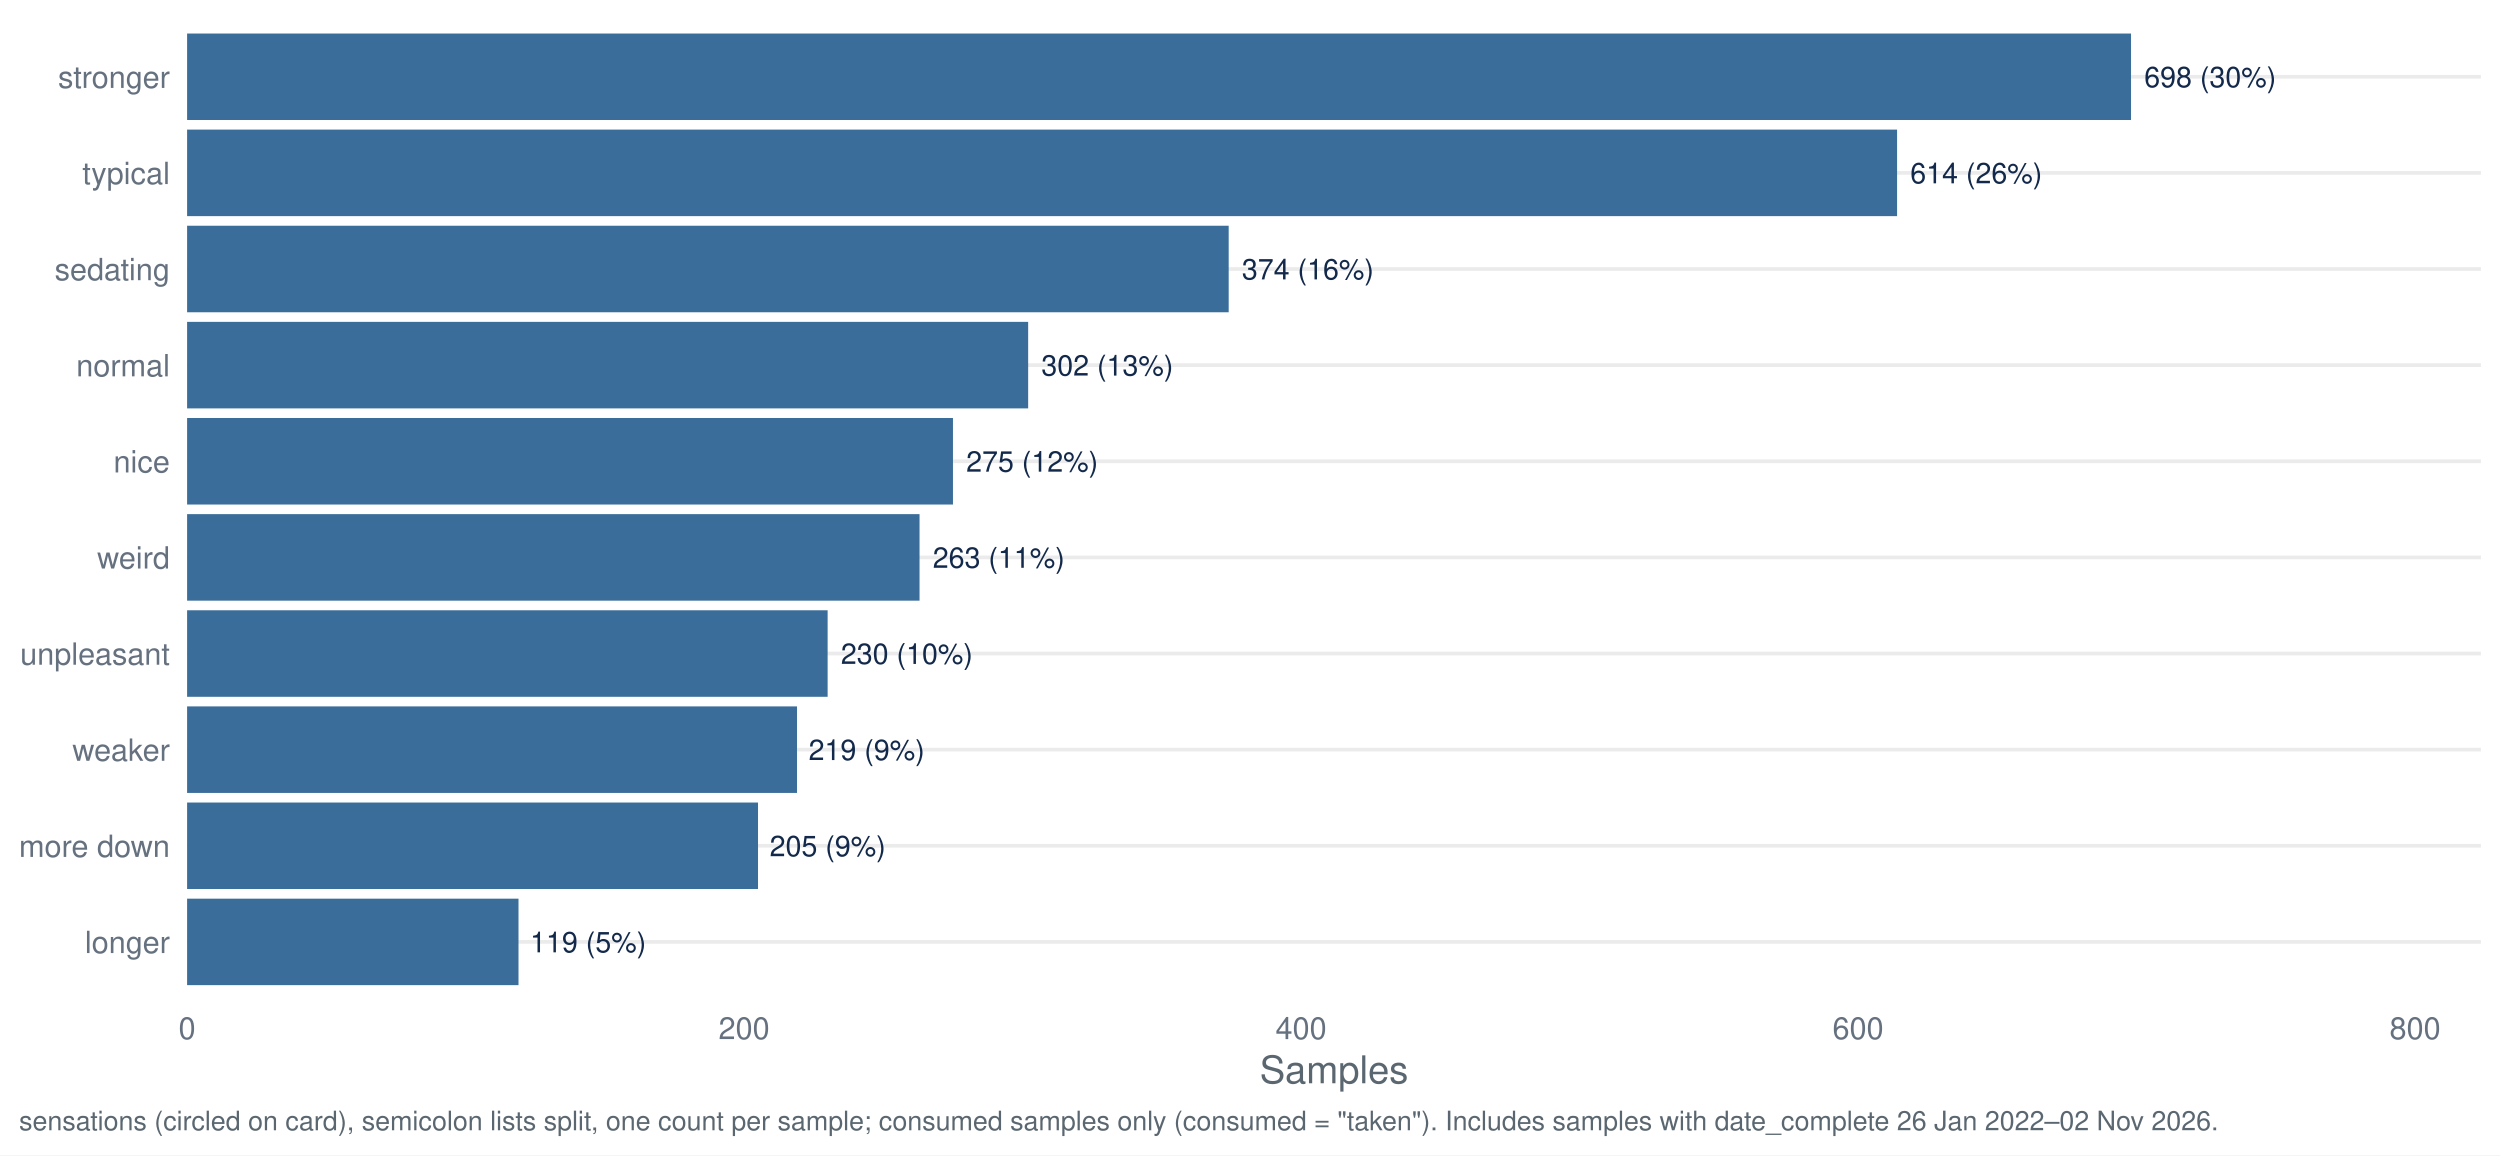
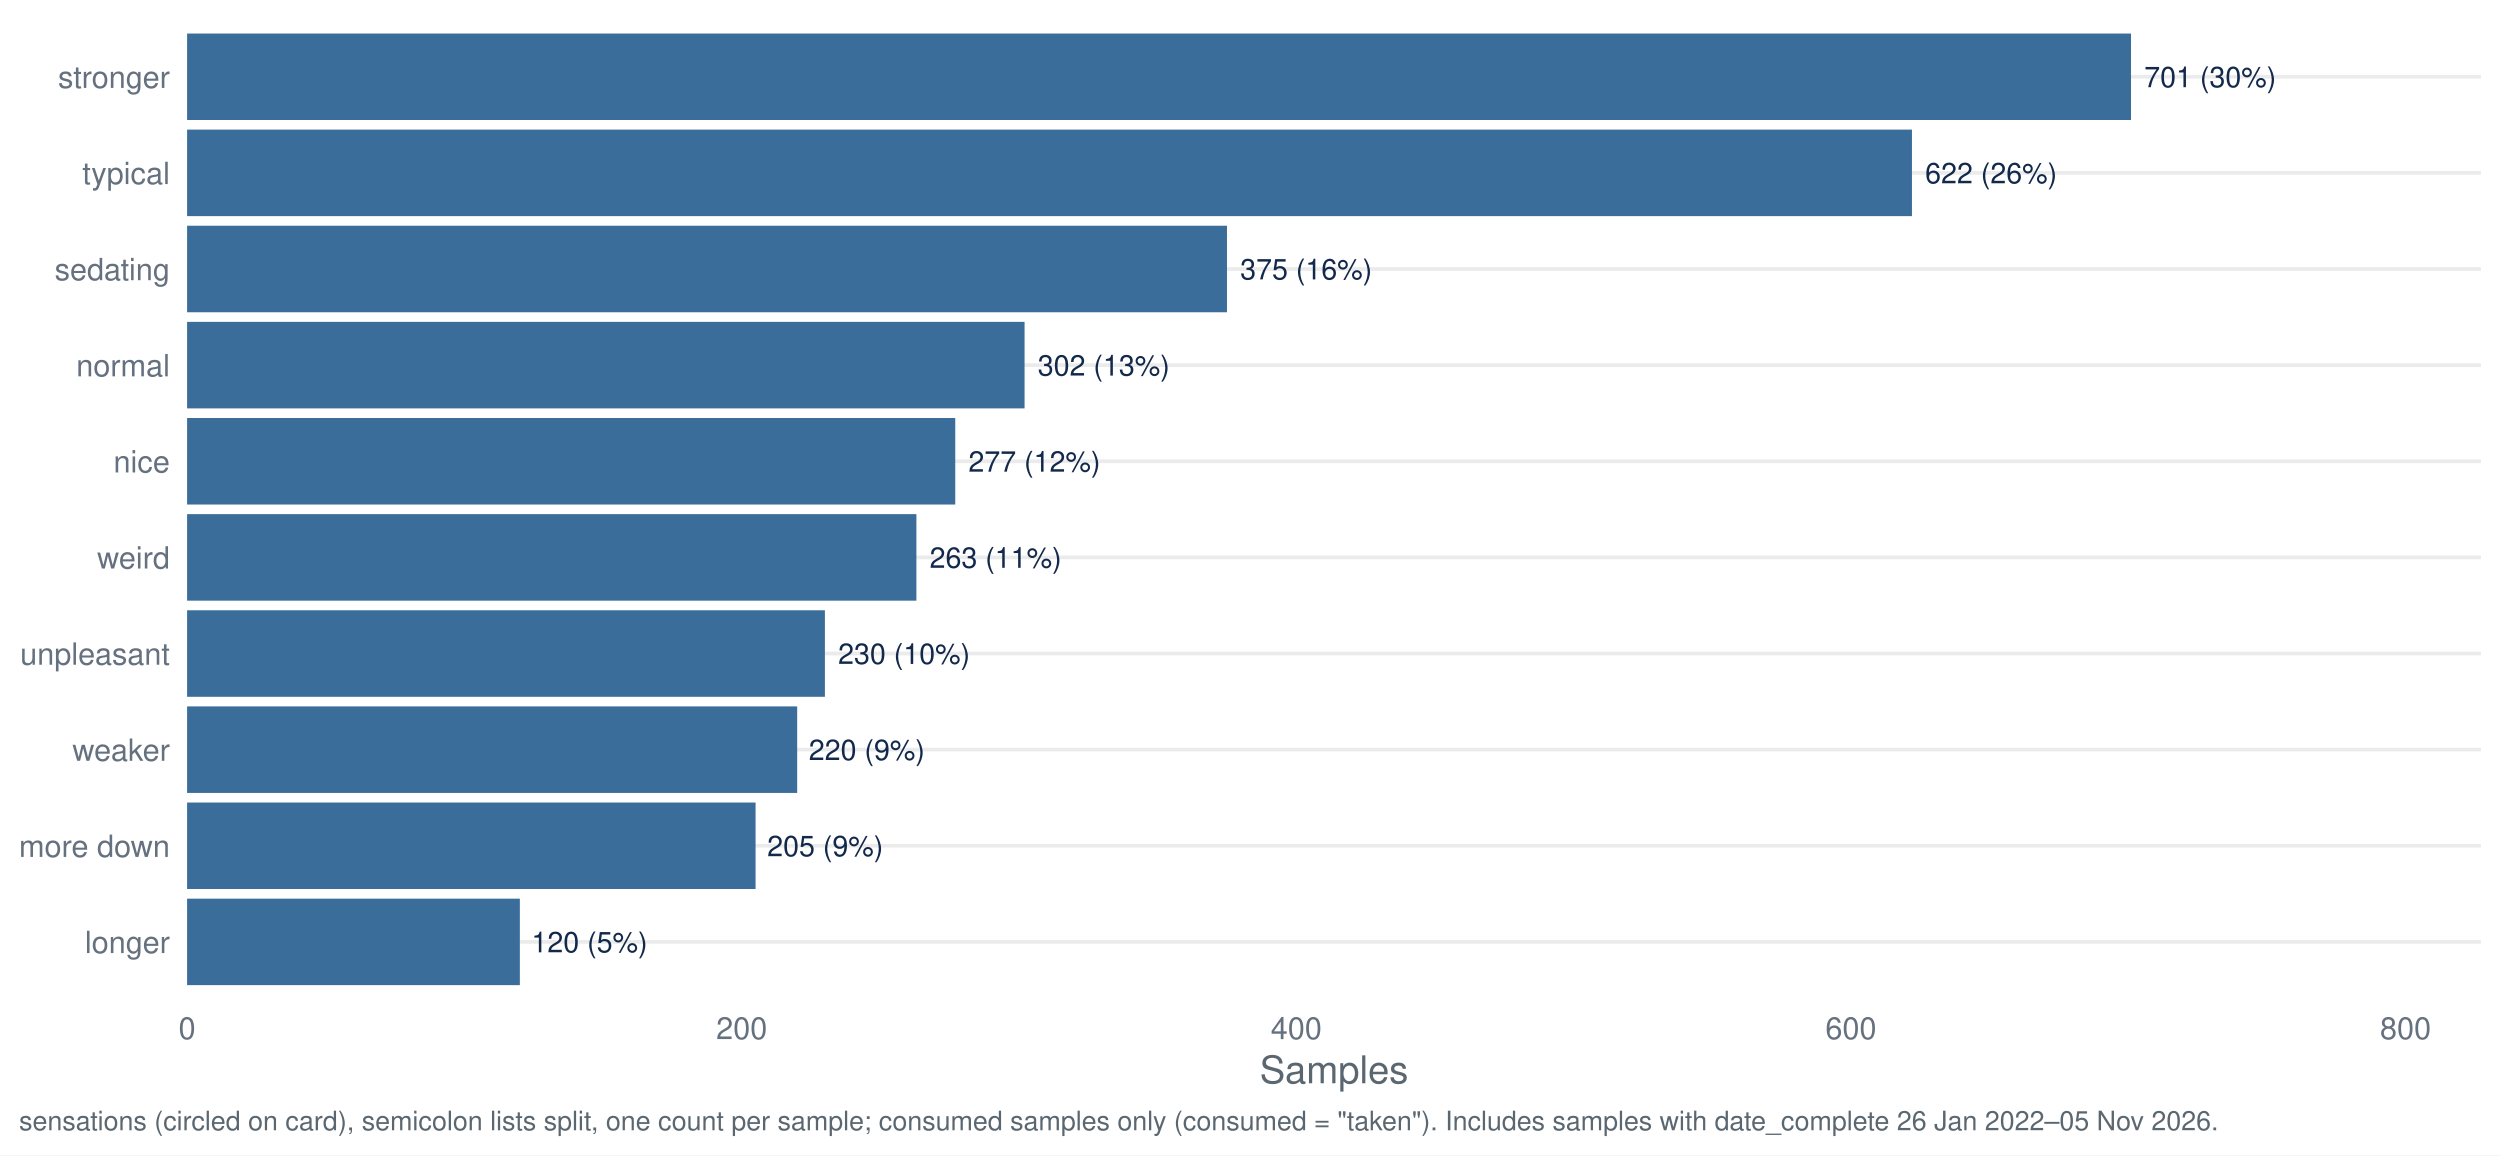
<svg xmlns="http://www.w3.org/2000/svg" width="1044.00pt" height="482.40pt" viewBox="0 0 1044.00 482.40">
  <g class="svglite">
    <defs>
      <style type="text/css">
    .svglite line, .svglite polyline, .svglite polygon, .svglite path, .svglite rect, .svglite circle {
      fill: none;
      stroke: #000000;
      stroke-linecap: round;
      stroke-linejoin: round;
      stroke-miterlimit: 10.00;
    }
    .svglite text {
      white-space: pre;
    }
    .svglite g.glyphgroup path {
      fill: inherit;
      stroke: none;
    }
  </style>
    </defs>
    <rect width="100%" height="100%" style="stroke: none; fill: #FFFFFF;" />
    <defs>
      <clipPath id="cpMC4wMHwxMDQ0LjAwfDAuMDB8NDgyLjQw">
        <rect x="0.00" y="0.00" width="1044.00" height="482.40" />
      </clipPath>
    </defs>
    <g clip-path="url(#cpMC4wMHwxMDQ0LjAwfDAuMDB8NDgyLjQw)">
      <rect x="0.00" y="0.00" width="1044.00" height="482.40" style="stroke-width: 1.55; stroke: none; fill: #FFFFFF;" />
    </g>
    <defs>
      <clipPath id="cpNzguMTN8MTAzNi4wM3w3Ljk3fDQxNy40Mg==">
        <rect x="78.13" y="7.97" width="957.90" height="409.45" />
      </clipPath>
    </defs>
    <g clip-path="url(#cpNzguMTN8MTAzNi4wM3w3Ljk3fDQxNy40Mg==)">
      <polyline points="78.13,393.34 1036.03,393.34 " style="stroke-width: 1.55; stroke: #EBEBEB; stroke-linecap: butt;" />
      <polyline points="78.13,353.19 1036.03,353.19 " style="stroke-width: 1.55; stroke: #EBEBEB; stroke-linecap: butt;" />
      <polyline points="78.13,313.05 1036.03,313.05 " style="stroke-width: 1.55; stroke: #EBEBEB; stroke-linecap: butt;" />
      <polyline points="78.13,272.91 1036.03,272.91 " style="stroke-width: 1.55; stroke: #EBEBEB; stroke-linecap: butt;" />
      <polyline points="78.13,232.77 1036.03,232.77 " style="stroke-width: 1.55; stroke: #EBEBEB; stroke-linecap: butt;" />
      <polyline points="78.13,192.63 1036.03,192.63 " style="stroke-width: 1.55; stroke: #EBEBEB; stroke-linecap: butt;" />
      <polyline points="78.13,152.48 1036.03,152.48 " style="stroke-width: 1.55; stroke: #EBEBEB; stroke-linecap: butt;" />
      <polyline points="78.13,112.34 1036.03,112.34 " style="stroke-width: 1.55; stroke: #EBEBEB; stroke-linecap: butt;" />
      <polyline points="78.13,72.20 1036.03,72.20 " style="stroke-width: 1.55; stroke: #EBEBEB; stroke-linecap: butt;" />
      <polyline points="78.13,32.06 1036.03,32.06 " style="stroke-width: 1.55; stroke: #EBEBEB; stroke-linecap: butt;" />
      <rect x="78.13" y="13.99" width="811.78" height="36.13" style="stroke-width: 1.55; stroke: none; stroke-linecap: butt; stroke-linejoin: miter; fill: #3A6D99;" />
-       <rect x="78.13" y="54.13" width="714.09" height="36.13" style="stroke-width: 1.55; stroke: none; stroke-linecap: butt; stroke-linejoin: miter; fill: #3A6D99;" />
-       <rect x="78.13" y="94.28" width="434.97" height="36.13" style="stroke-width: 1.55; stroke: none; stroke-linecap: butt; stroke-linejoin: miter; fill: #3A6D99;" />
-       <rect x="78.13" y="134.42" width="351.23" height="36.13" style="stroke-width: 1.55; stroke: none; stroke-linecap: butt; stroke-linejoin: miter; fill: #3A6D99;" />
-       <rect x="78.13" y="174.56" width="319.83" height="36.13" style="stroke-width: 1.55; stroke: none; stroke-linecap: butt; stroke-linejoin: miter; fill: #3A6D99;" />
-       <rect x="78.13" y="214.70" width="305.87" height="36.13" style="stroke-width: 1.55; stroke: none; stroke-linecap: butt; stroke-linejoin: miter; fill: #3A6D99;" />
-       <rect x="78.13" y="254.85" width="267.49" height="36.13" style="stroke-width: 1.55; stroke: none; stroke-linecap: butt; stroke-linejoin: miter; fill: #3A6D99;" />
-       <rect x="78.13" y="294.99" width="254.70" height="36.13" style="stroke-width: 1.55; stroke: none; stroke-linecap: butt; stroke-linejoin: miter; fill: #3A6D99;" />
-       <rect x="78.13" y="335.13" width="238.42" height="36.13" style="stroke-width: 1.55; stroke: none; stroke-linecap: butt; stroke-linejoin: miter; fill: #3A6D99;" />
-       <rect x="78.13" y="375.27" width="138.40" height="36.13" style="stroke-width: 1.55; stroke: none; stroke-linecap: butt; stroke-linejoin: miter; fill: #3A6D99;" />
-       <text x="895.42" y="36.41" style="font-size: 11.95px;fill: #13294B; font-family: &quot;Nimbus Sans&quot;;" textLength="55.06px" lengthAdjust="spacingAndGlyphs">698 (30%)</text>
-       <text x="797.72" y="76.55" style="font-size: 11.95px;fill: #13294B; font-family: &quot;Nimbus Sans&quot;;" textLength="55.06px" lengthAdjust="spacingAndGlyphs">614 (26%)</text>
-       <text x="518.60" y="116.69" style="font-size: 11.95px;fill: #13294B; font-family: &quot;Nimbus Sans&quot;;" textLength="55.06px" lengthAdjust="spacingAndGlyphs">374 (16%)</text>
-       <text x="434.86" y="156.84" style="font-size: 11.95px;fill: #13294B; font-family: &quot;Nimbus Sans&quot;;" textLength="55.06px" lengthAdjust="spacingAndGlyphs">302 (13%)</text>
-       <text x="403.46" y="196.98" style="font-size: 11.95px;fill: #13294B; font-family: &quot;Nimbus Sans&quot;;" textLength="55.06px" lengthAdjust="spacingAndGlyphs">275 (12%)</text>
-       <text x="389.51" y="237.12" style="font-size: 11.95px;fill: #13294B; font-family: &quot;Nimbus Sans&quot;;" textLength="55.06px" lengthAdjust="spacingAndGlyphs">263 (11%)</text>
-       <text x="351.13" y="277.26" style="font-size: 11.95px;fill: #13294B; font-family: &quot;Nimbus Sans&quot;;" textLength="55.06px" lengthAdjust="spacingAndGlyphs">230 (10%)</text>
-       <text x="337.67" y="317.40" style="font-size: 11.95px;fill: #13294B; font-family: &quot;Nimbus Sans&quot;;" textLength="48.42px" lengthAdjust="spacingAndGlyphs">219 (9%)</text>
-       <text x="321.39" y="357.55" style="font-size: 11.95px;fill: #13294B; font-family: &quot;Nimbus Sans&quot;;" textLength="48.42px" lengthAdjust="spacingAndGlyphs">205 (9%)</text>
-       <text x="221.37" y="397.69" style="font-size: 11.95px;fill: #13294B; font-family: &quot;Nimbus Sans&quot;;" textLength="48.42px" lengthAdjust="spacingAndGlyphs">119 (5%)</text>
+       <rect x="78.13" y="54.13" width="720.30" height="36.13" style="stroke-width: 1.55; stroke: none; stroke-linecap: butt; stroke-linejoin: miter; fill: #3A6D99;" />
+       <rect x="78.13" y="94.28" width="434.26" height="36.13" style="stroke-width: 1.55; stroke: none; stroke-linecap: butt; stroke-linejoin: miter; fill: #3A6D99;" />
+       <rect x="78.13" y="134.42" width="349.73" height="36.13" style="stroke-width: 1.55; stroke: none; stroke-linecap: butt; stroke-linejoin: miter; fill: #3A6D99;" />
+       <rect x="78.13" y="174.56" width="320.78" height="36.13" style="stroke-width: 1.55; stroke: none; stroke-linecap: butt; stroke-linejoin: miter; fill: #3A6D99;" />
+       <rect x="78.13" y="214.70" width="304.56" height="36.13" style="stroke-width: 1.55; stroke: none; stroke-linecap: butt; stroke-linejoin: miter; fill: #3A6D99;" />
+       <rect x="78.13" y="254.85" width="266.35" height="36.13" style="stroke-width: 1.55; stroke: none; stroke-linecap: butt; stroke-linejoin: miter; fill: #3A6D99;" />
+       <rect x="78.13" y="294.99" width="254.77" height="36.13" style="stroke-width: 1.55; stroke: none; stroke-linecap: butt; stroke-linejoin: miter; fill: #3A6D99;" />
+       <rect x="78.13" y="335.13" width="237.40" height="36.13" style="stroke-width: 1.55; stroke: none; stroke-linecap: butt; stroke-linejoin: miter; fill: #3A6D99;" />
+       <rect x="78.13" y="375.27" width="138.96" height="36.13" style="stroke-width: 1.55; stroke: none; stroke-linecap: butt; stroke-linejoin: miter; fill: #3A6D99;" />
+       <text x="895.42" y="36.41" style="font-size: 11.95px;fill: #13294B; font-family: &quot;Nimbus Sans&quot;;" textLength="55.06px" lengthAdjust="spacingAndGlyphs">701 (30%)</text>
+       <text x="803.93" y="76.55" style="font-size: 11.95px;fill: #13294B; font-family: &quot;Nimbus Sans&quot;;" textLength="55.06px" lengthAdjust="spacingAndGlyphs">622 (26%)</text>
+       <text x="517.90" y="116.69" style="font-size: 11.95px;fill: #13294B; font-family: &quot;Nimbus Sans&quot;;" textLength="55.06px" lengthAdjust="spacingAndGlyphs">375 (16%)</text>
+       <text x="433.36" y="156.84" style="font-size: 11.95px;fill: #13294B; font-family: &quot;Nimbus Sans&quot;;" textLength="55.06px" lengthAdjust="spacingAndGlyphs">302 (13%)</text>
+       <text x="404.41" y="196.98" style="font-size: 11.95px;fill: #13294B; font-family: &quot;Nimbus Sans&quot;;" textLength="55.06px" lengthAdjust="spacingAndGlyphs">277 (12%)</text>
+       <text x="388.20" y="237.12" style="font-size: 11.95px;fill: #13294B; font-family: &quot;Nimbus Sans&quot;;" textLength="55.06px" lengthAdjust="spacingAndGlyphs">263 (11%)</text>
+       <text x="349.98" y="277.26" style="font-size: 11.95px;fill: #13294B; font-family: &quot;Nimbus Sans&quot;;" textLength="55.06px" lengthAdjust="spacingAndGlyphs">230 (10%)</text>
+       <text x="337.74" y="317.40" style="font-size: 11.95px;fill: #13294B; font-family: &quot;Nimbus Sans&quot;;" textLength="48.42px" lengthAdjust="spacingAndGlyphs">220 (9%)</text>
+       <text x="320.37" y="357.55" style="font-size: 11.95px;fill: #13294B; font-family: &quot;Nimbus Sans&quot;;" textLength="48.42px" lengthAdjust="spacingAndGlyphs">205 (9%)</text>
+       <text x="221.93" y="397.69" style="font-size: 11.95px;fill: #13294B; font-family: &quot;Nimbus Sans&quot;;" textLength="48.42px" lengthAdjust="spacingAndGlyphs">120 (5%)</text>
    </g>
    <g clip-path="url(#cpMC4wMHwxMDQ0LjAwfDAuMDB8NDgyLjQw)">
      <text x="70.95" y="398.00" text-anchor="end" style="font-size: 12.80px;fill: #667180; font-family: &quot;Nimbus Sans&quot;;" textLength="35.48px" lengthAdjust="spacingAndGlyphs">longer</text>
      <text x="70.95" y="357.86" text-anchor="end" style="font-size: 12.80px;fill: #667180; font-family: &quot;Nimbus Sans&quot;;" textLength="62.98px" lengthAdjust="spacingAndGlyphs">more down</text>
      <text x="70.95" y="317.72" text-anchor="end" style="font-size: 12.80px;fill: #667180; font-family: &quot;Nimbus Sans&quot;;" textLength="40.70px" lengthAdjust="spacingAndGlyphs">weaker</text>
      <text x="70.95" y="277.58" text-anchor="end" style="font-size: 12.80px;fill: #667180; font-family: &quot;Nimbus Sans&quot;;" textLength="62.50px" lengthAdjust="spacingAndGlyphs">unpleasant</text>
      <text x="70.95" y="237.43" text-anchor="end" style="font-size: 12.80px;fill: #667180; font-family: &quot;Nimbus Sans&quot;;" textLength="30.38px" lengthAdjust="spacingAndGlyphs">weird</text>
      <text x="70.95" y="197.29" text-anchor="end" style="font-size: 12.80px;fill: #667180; font-family: &quot;Nimbus Sans&quot;;" textLength="23.55px" lengthAdjust="spacingAndGlyphs">nice</text>
      <text x="70.95" y="157.15" text-anchor="end" style="font-size: 12.80px;fill: #667180; font-family: &quot;Nimbus Sans&quot;;" textLength="39.09px" lengthAdjust="spacingAndGlyphs">normal</text>
      <text x="70.95" y="117.01" text-anchor="end" style="font-size: 12.80px;fill: #667180; font-family: &quot;Nimbus Sans&quot;;" textLength="48.11px" lengthAdjust="spacingAndGlyphs">sedating</text>
      <text x="70.95" y="76.86" text-anchor="end" style="font-size: 12.80px;fill: #667180; font-family: &quot;Nimbus Sans&quot;;" textLength="36.58px" lengthAdjust="spacingAndGlyphs">typical</text>
      <text x="70.95" y="36.72" text-anchor="end" style="font-size: 12.80px;fill: #667180; font-family: &quot;Nimbus Sans&quot;;" textLength="46.70px" lengthAdjust="spacingAndGlyphs">stronger</text>
      <text x="78.13" y="433.93" text-anchor="middle" style="font-size: 12.80px;fill: #667180; font-family: &quot;Nimbus Sans&quot;;" textLength="7.11px" lengthAdjust="spacingAndGlyphs">0</text>
-       <text x="310.73" y="433.93" text-anchor="middle" style="font-size: 12.80px;fill: #667180; font-family: &quot;Nimbus Sans&quot;;" textLength="21.33px" lengthAdjust="spacingAndGlyphs">200</text>
-       <text x="543.33" y="433.93" text-anchor="middle" style="font-size: 12.80px;fill: #667180; font-family: &quot;Nimbus Sans&quot;;" textLength="21.33px" lengthAdjust="spacingAndGlyphs">400</text>
-       <text x="775.93" y="433.93" text-anchor="middle" style="font-size: 12.80px;fill: #667180; font-family: &quot;Nimbus Sans&quot;;" textLength="21.33px" lengthAdjust="spacingAndGlyphs">600</text>
-       <text x="1008.54" y="433.93" text-anchor="middle" style="font-size: 12.80px;fill: #667180; font-family: &quot;Nimbus Sans&quot;;" textLength="21.33px" lengthAdjust="spacingAndGlyphs">800</text>
+       <text x="309.73" y="433.93" text-anchor="middle" style="font-size: 12.80px;fill: #667180; font-family: &quot;Nimbus Sans&quot;;" textLength="21.33px" lengthAdjust="spacingAndGlyphs">200</text>
+       <text x="541.34" y="433.93" text-anchor="middle" style="font-size: 12.80px;fill: #667180; font-family: &quot;Nimbus Sans&quot;;" textLength="21.33px" lengthAdjust="spacingAndGlyphs">400</text>
+       <text x="772.95" y="433.93" text-anchor="middle" style="font-size: 12.80px;fill: #667180; font-family: &quot;Nimbus Sans&quot;;" textLength="21.33px" lengthAdjust="spacingAndGlyphs">600</text>
+       <text x="1004.55" y="433.93" text-anchor="middle" style="font-size: 12.80px;fill: #667180; font-family: &quot;Nimbus Sans&quot;;" textLength="21.33px" lengthAdjust="spacingAndGlyphs">800</text>
      <text x="557.08" y="452.37" text-anchor="middle" style="font-size: 16.00px;fill: #5B6770; font-family: &quot;Nimbus Sans&quot;;" textLength="62.06px" lengthAdjust="spacingAndGlyphs">Samples</text>
-       <text x="7.97" y="471.99" style="font-size: 11.20px;fill: #5B6770; font-family: &quot;Nimbus Sans&quot;;" textLength="917.22px" lengthAdjust="spacingAndGlyphs">sensations (circled on card), semicolon lists split, one count per sample; consumed samples only (consumed = "taken"). Includes samples with date_complete 26 Jan 2022–02 Nov 2026.</text>
+       <text x="7.97" y="471.99" style="font-size: 11.20px;fill: #5B6770; font-family: &quot;Nimbus Sans&quot;;" textLength="917.22px" lengthAdjust="spacingAndGlyphs">sensations (circled on card), semicolon lists split, one count per sample; consumed samples only (consumed = "taken"). Includes samples with date_complete 26 Jan 2022–05 Nov 2026.</text>
    </g>
  </g>
</svg>
